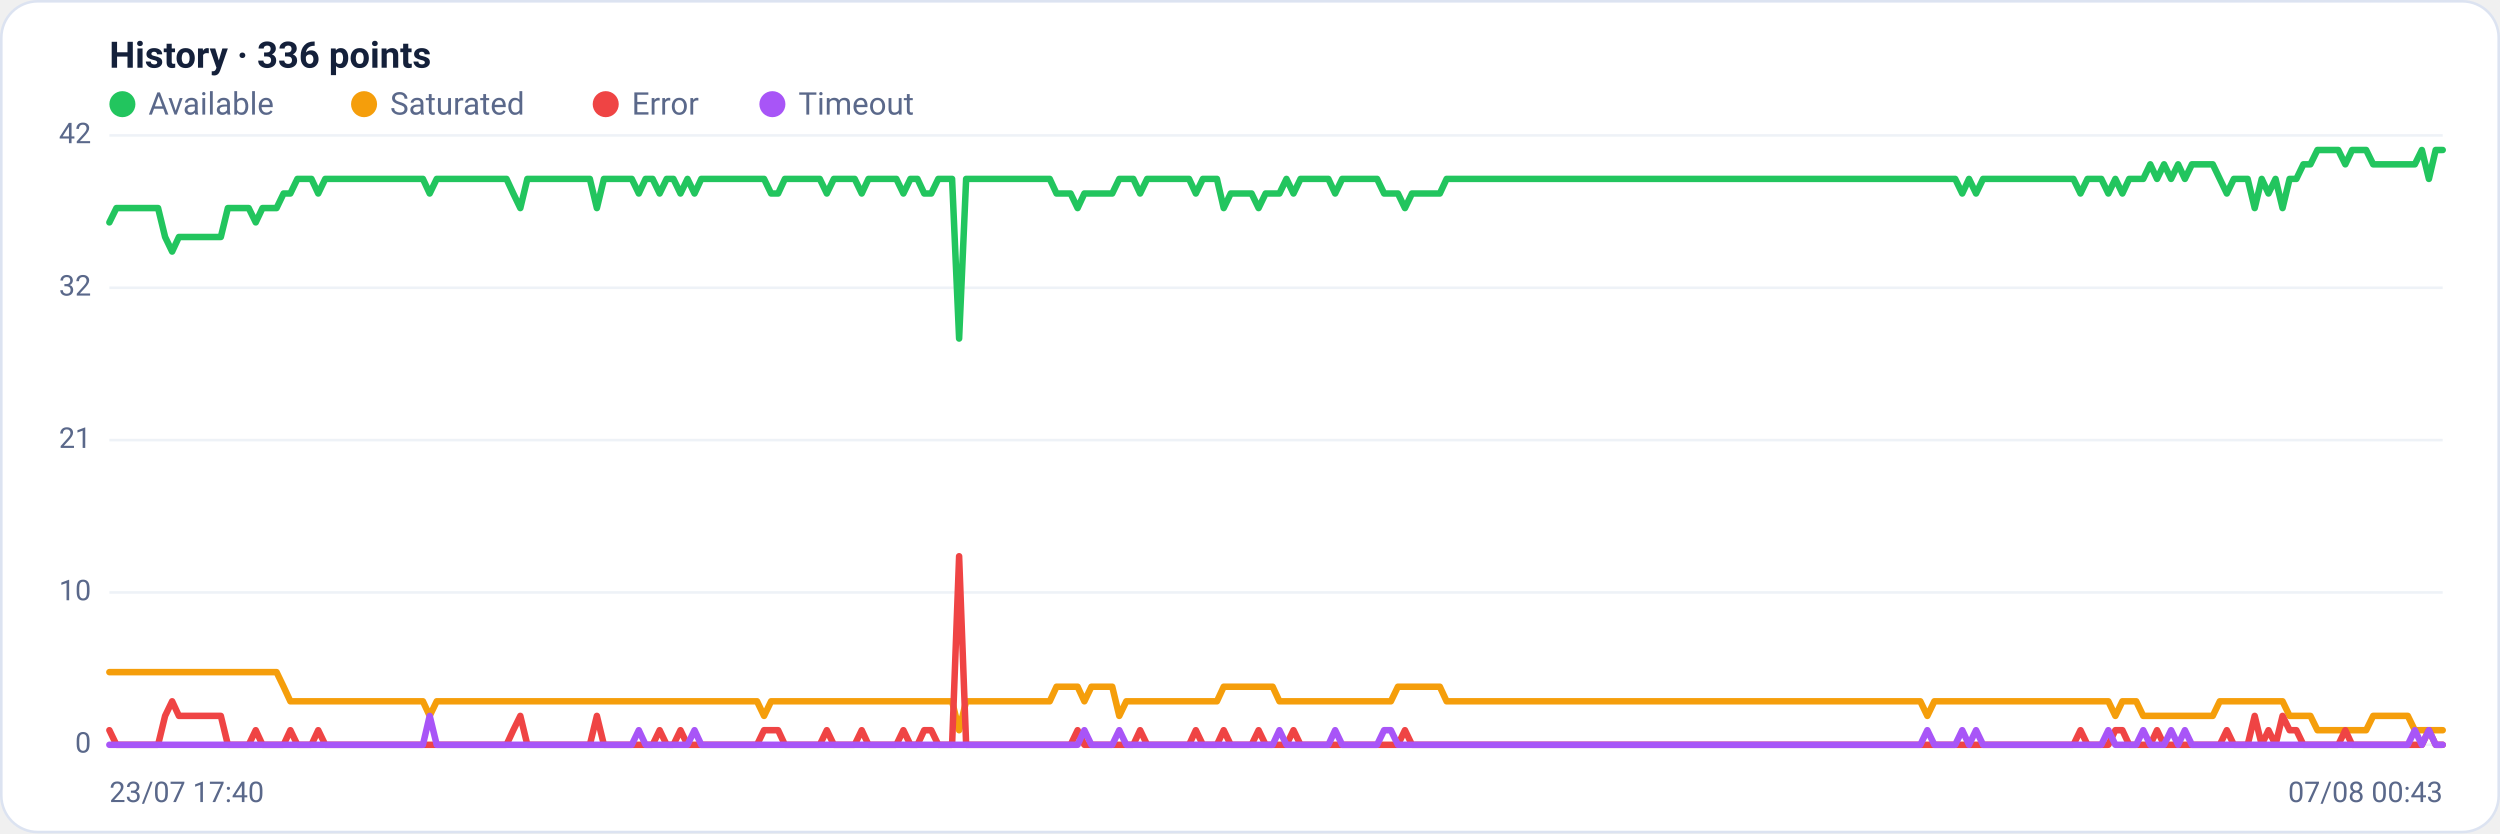
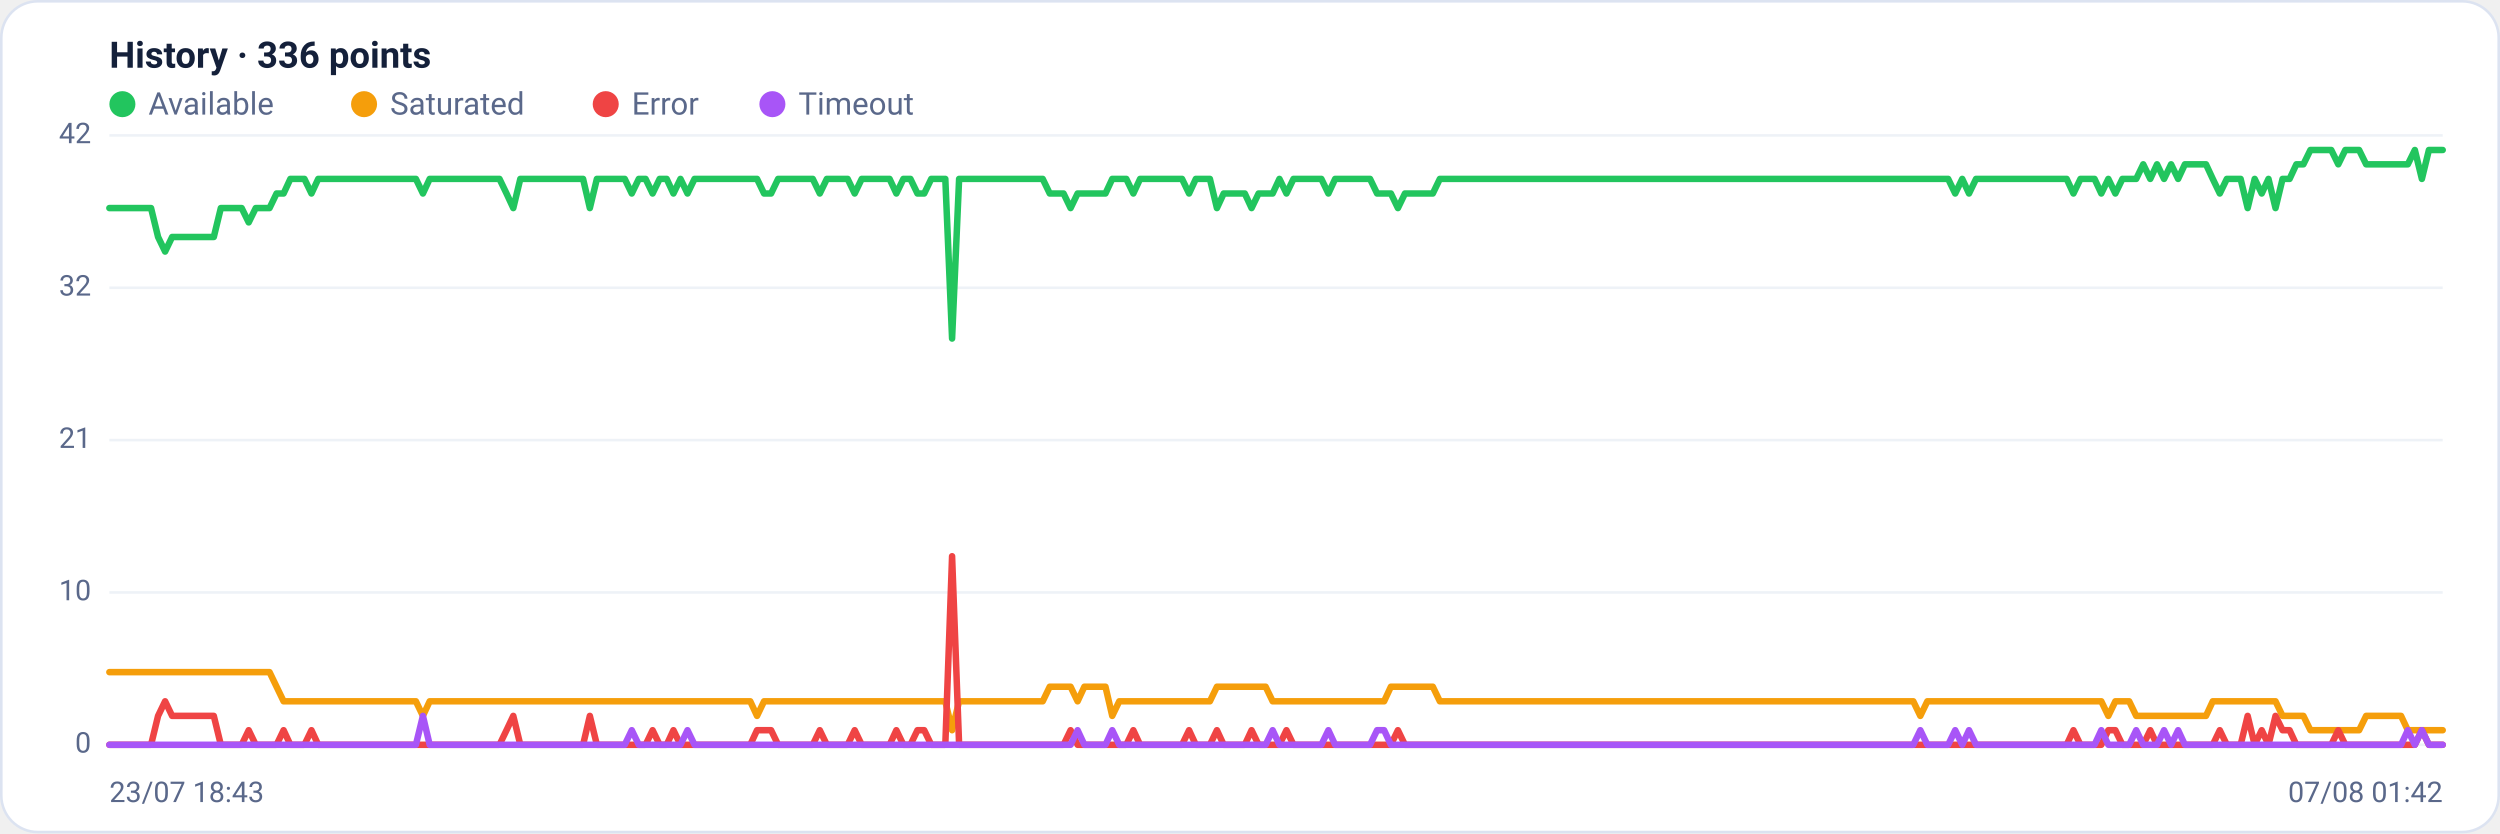
<svg xmlns="http://www.w3.org/2000/svg" viewBox="0 0 960 320" width="960" height="320" font-family="Segoe UI, system-ui, -apple-system, Roboto, Helvetica, Arial, sans-serif" role="img" aria-label="Availability history per region">
  <rect x="0.5" y="0.5" width="959" height="319" rx="14" fill="#ffffff" stroke="#dce3f1" />
  <text x="42" y="26" font-size="14" font-weight="600" fill="#14203a">History · 336 points</text>
  <circle cx="47" cy="40" r="5" fill="#22c55e" />
  <text x="57" y="44" font-size="12" fill="#5a688a">Available</text>
  <circle cx="139.8" cy="40" r="5" fill="#f59e0b" />
  <text x="149.8" y="44" font-size="12" fill="#5a688a">Saturated</text>
  <circle cx="232.6" cy="40" r="5" fill="#ef4444" />
  <text x="242.6" y="44" font-size="12" fill="#5a688a">Error</text>
  <circle cx="296.6" cy="40" r="5" fill="#a855f7" />
  <text x="306.6" y="44" font-size="12" fill="#5a688a">Timeout</text>
  <line x1="42" y1="286.0" x2="938" y2="286.0" stroke="#eef2f7" stroke-width="1" />
  <text x="35" y="289.0" text-anchor="end" font-size="11" fill="#5a688a">0</text>
  <line x1="42" y1="227.5" x2="938" y2="227.5" stroke="#eef2f7" stroke-width="1" />
  <text x="35" y="230.5" text-anchor="end" font-size="11" fill="#5a688a">10</text>
  <line x1="42" y1="169.0" x2="938" y2="169.0" stroke="#eef2f7" stroke-width="1" />
  <text x="35" y="172.0" text-anchor="end" font-size="11" fill="#5a688a">21</text>
  <line x1="42" y1="110.5" x2="938" y2="110.5" stroke="#eef2f7" stroke-width="1" />
  <text x="35" y="113.5" text-anchor="end" font-size="11" fill="#5a688a">32</text>
  <line x1="42" y1="52.0" x2="938" y2="52.0" stroke="#eef2f7" stroke-width="1" />
  <text x="35" y="55.0" text-anchor="end" font-size="11" fill="#5a688a">42</text>
-   <polyline fill="none" stroke="#22c55e" stroke-width="2.5" stroke-linejoin="round" stroke-linecap="round" points="42.0,85.4 44.7,79.9 47.3,79.9 50.0,79.9 52.7,79.9 55.4,79.9 58.0,79.9 60.7,79.9 63.4,91.0 66.1,96.6 68.7,91.0 71.4,91.0 74.1,91.0 76.8,91.0 79.4,91.0 82.1,91.0 84.8,91.0 87.5,79.9 90.1,79.9 92.8,79.9 95.5,79.9 98.2,85.4 100.8,79.9 103.5,79.9 106.2,79.9 108.9,74.3 111.5,74.3 114.2,68.7 116.9,68.7 119.6,68.7 122.2,74.3 124.9,68.7 127.6,68.7 130.3,68.7 132.9,68.7 135.6,68.7 138.3,68.7 141.0,68.7 143.6,68.7 146.3,68.7 149.0,68.7 151.7,68.7 154.3,68.7 157.0,68.7 159.7,68.7 162.4,68.7 165.0,74.3 167.7,68.7 170.4,68.7 173.1,68.7 175.7,68.7 178.4,68.7 181.1,68.7 183.8,68.7 186.4,68.7 189.1,68.7 191.8,68.7 194.5,68.7 197.1,74.3 199.8,79.9 202.5,68.7 205.2,68.7 207.8,68.7 210.5,68.7 213.2,68.7 215.9,68.7 218.5,68.7 221.2,68.7 223.9,68.7 226.5,68.7 229.2,79.9 231.9,68.7 234.6,68.7 237.2,68.7 239.9,68.7 242.6,68.7 245.3,74.3 247.9,68.7 250.6,68.7 253.3,74.3 256.0,68.7 258.6,68.7 261.3,74.3 264.0,68.7 266.7,74.3 269.3,68.7 272.0,68.7 274.7,68.7 277.4,68.7 280.0,68.7 282.7,68.7 285.4,68.7 288.1,68.7 290.7,68.7 293.4,68.7 296.1,74.3 298.8,74.3 301.4,68.7 304.1,68.7 306.8,68.7 309.5,68.7 312.1,68.7 314.8,68.7 317.5,74.3 320.2,68.7 322.8,68.7 325.5,68.7 328.2,68.7 330.9,74.3 333.5,68.7 336.2,68.7 338.9,68.7 341.6,68.7 344.2,68.7 346.9,74.3 349.6,68.7 352.3,68.7 354.9,74.3 357.6,74.3 360.3,68.7 363.0,68.7 365.6,68.7 368.3,130.0 371.0,68.7 373.7,68.7 376.3,68.7 379.0,68.7 381.7,68.7 384.4,68.7 387.0,68.7 389.7,68.7 392.4,68.7 395.1,68.7 397.7,68.7 400.4,68.7 403.1,68.7 405.7,74.3 408.4,74.3 411.1,74.3 413.8,79.9 416.4,74.3 419.1,74.3 421.8,74.3 424.5,74.3 427.1,74.3 429.8,68.7 432.5,68.7 435.2,68.7 437.8,74.3 440.5,68.7 443.2,68.7 445.9,68.7 448.5,68.7 451.2,68.7 453.9,68.7 456.6,68.7 459.2,74.3 461.9,68.7 464.6,68.7 467.3,68.7 469.9,79.9 472.6,74.3 475.3,74.3 478.0,74.3 480.6,74.3 483.3,79.9 486.0,74.3 488.7,74.3 491.3,74.3 494.0,68.7 496.7,74.3 499.4,68.7 502.0,68.7 504.7,68.7 507.4,68.7 510.1,68.7 512.7,74.3 515.4,68.7 518.1,68.7 520.8,68.7 523.4,68.7 526.1,68.7 528.8,68.7 531.5,74.3 534.1,74.3 536.8,74.3 539.5,79.9 542.2,74.3 544.8,74.3 547.5,74.3 550.2,74.3 552.9,74.3 555.5,68.7 558.2,68.7 560.9,68.7 563.6,68.7 566.2,68.7 568.9,68.7 571.6,68.7 574.3,68.7 576.9,68.7 579.6,68.7 582.3,68.7 584.9,68.7 587.6,68.7 590.3,68.7 593.0,68.7 595.6,68.7 598.3,68.7 601.0,68.7 603.7,68.7 606.3,68.7 609.0,68.7 611.7,68.7 614.4,68.7 617.0,68.7 619.7,68.7 622.4,68.7 625.1,68.7 627.7,68.7 630.4,68.7 633.1,68.7 635.8,68.7 638.4,68.7 641.1,68.7 643.8,68.7 646.5,68.7 649.1,68.7 651.8,68.7 654.5,68.7 657.2,68.7 659.8,68.7 662.5,68.7 665.2,68.7 667.9,68.7 670.5,68.7 673.2,68.7 675.9,68.7 678.6,68.7 681.2,68.7 683.9,68.7 686.6,68.7 689.3,68.7 691.9,68.7 694.6,68.7 697.3,68.7 700.0,68.7 702.6,68.7 705.3,68.7 708.0,68.7 710.7,68.7 713.3,68.7 716.0,68.7 718.7,68.7 721.4,68.7 724.0,68.7 726.7,68.7 729.4,68.7 732.1,68.7 734.7,68.7 737.4,68.7 740.1,68.7 742.8,68.7 745.4,68.7 748.1,68.7 750.8,68.7 753.5,74.3 756.1,68.7 758.8,74.3 761.5,68.7 764.1,68.7 766.8,68.7 769.5,68.7 772.2,68.7 774.8,68.7 777.5,68.7 780.2,68.7 782.9,68.7 785.5,68.7 788.2,68.7 790.9,68.7 793.6,68.7 796.2,68.7 798.9,74.3 801.6,68.7 804.3,68.7 806.9,68.7 809.6,74.3 812.3,68.7 815.0,74.3 817.6,68.7 820.3,68.7 823.0,68.7 825.7,63.1 828.3,68.7 831.0,63.1 833.7,68.7 836.4,63.1 839.0,68.7 841.7,63.1 844.4,63.1 847.1,63.1 849.7,63.1 852.4,68.7 855.1,74.3 857.8,68.7 860.4,68.7 863.1,68.7 865.8,79.9 868.5,68.7 871.1,74.3 873.8,68.7 876.5,79.9 879.2,68.7 881.8,68.7 884.5,63.1 887.2,63.1 889.9,57.6 892.5,57.6 895.2,57.6 897.9,57.6 900.6,63.1 903.2,57.6 905.9,57.6 908.6,57.6 911.3,63.1 913.9,63.1 916.6,63.1 919.3,63.1 922.0,63.1 924.6,63.1 927.3,63.1 930.0,57.6 932.7,68.7 935.3,57.6 938.0,57.6" />
-   <polyline fill="none" stroke="#f59e0b" stroke-width="2.5" stroke-linejoin="round" stroke-linecap="round" points="42.0,258.1 44.7,258.1 47.3,258.1 50.0,258.1 52.7,258.1 55.4,258.1 58.0,258.1 60.7,258.1 63.4,258.1 66.1,258.1 68.7,258.1 71.4,258.1 74.1,258.1 76.8,258.1 79.4,258.1 82.1,258.1 84.8,258.1 87.5,258.1 90.1,258.1 92.8,258.1 95.5,258.1 98.2,258.1 100.8,258.1 103.5,258.1 106.2,258.1 108.9,263.7 111.5,269.3 114.2,269.3 116.9,269.3 119.6,269.3 122.2,269.3 124.9,269.3 127.6,269.3 130.3,269.3 132.9,269.3 135.6,269.3 138.3,269.3 141.0,269.3 143.6,269.3 146.3,269.3 149.0,269.3 151.7,269.3 154.3,269.3 157.0,269.3 159.7,269.3 162.4,269.3 165.0,274.9 167.7,269.3 170.4,269.3 173.1,269.3 175.7,269.3 178.4,269.3 181.1,269.3 183.8,269.3 186.4,269.3 189.1,269.3 191.8,269.3 194.5,269.3 197.1,269.3 199.8,269.3 202.5,269.3 205.2,269.3 207.8,269.3 210.5,269.3 213.2,269.3 215.9,269.3 218.5,269.3 221.2,269.3 223.9,269.3 226.5,269.3 229.2,269.3 231.9,269.3 234.6,269.3 237.2,269.3 239.9,269.3 242.6,269.3 245.3,269.3 247.9,269.3 250.6,269.3 253.3,269.3 256.0,269.3 258.6,269.3 261.3,269.3 264.0,269.3 266.7,269.3 269.3,269.3 272.0,269.3 274.7,269.3 277.4,269.3 280.0,269.3 282.7,269.3 285.4,269.3 288.1,269.3 290.7,269.3 293.4,274.9 296.1,269.3 298.8,269.3 301.4,269.3 304.1,269.3 306.8,269.3 309.5,269.3 312.1,269.3 314.8,269.3 317.5,269.3 320.2,269.3 322.8,269.3 325.5,269.3 328.2,269.3 330.9,269.3 333.5,269.3 336.2,269.3 338.9,269.3 341.6,269.3 344.2,269.3 346.9,269.3 349.6,269.3 352.3,269.3 354.9,269.3 357.6,269.3 360.3,269.3 363.0,269.3 365.6,269.3 368.3,280.4 371.0,269.3 373.7,269.3 376.3,269.3 379.0,269.3 381.7,269.3 384.4,269.3 387.0,269.3 389.7,269.3 392.4,269.3 395.1,269.3 397.7,269.3 400.4,269.3 403.1,269.3 405.7,263.7 408.4,263.7 411.1,263.7 413.8,263.7 416.4,269.3 419.1,263.7 421.8,263.7 424.5,263.7 427.1,263.7 429.8,274.9 432.5,269.3 435.2,269.3 437.8,269.3 440.5,269.3 443.2,269.3 445.9,269.3 448.5,269.3 451.2,269.3 453.9,269.3 456.6,269.3 459.2,269.3 461.9,269.3 464.6,269.3 467.3,269.3 469.9,263.7 472.6,263.7 475.3,263.7 478.0,263.7 480.6,263.7 483.3,263.7 486.0,263.7 488.7,263.7 491.3,269.3 494.0,269.3 496.7,269.3 499.4,269.3 502.0,269.3 504.7,269.3 507.4,269.3 510.1,269.3 512.7,269.3 515.4,269.3 518.1,269.3 520.8,269.3 523.4,269.3 526.1,269.3 528.8,269.3 531.5,269.3 534.1,269.3 536.8,263.7 539.5,263.7 542.2,263.7 544.8,263.7 547.5,263.7 550.2,263.7 552.9,263.7 555.5,269.3 558.2,269.3 560.9,269.3 563.6,269.3 566.2,269.3 568.9,269.3 571.6,269.3 574.3,269.3 576.9,269.3 579.6,269.3 582.3,269.3 584.9,269.3 587.6,269.3 590.3,269.3 593.0,269.3 595.6,269.3 598.3,269.3 601.0,269.3 603.7,269.3 606.3,269.3 609.0,269.3 611.7,269.3 614.4,269.3 617.0,269.3 619.7,269.3 622.4,269.3 625.1,269.3 627.7,269.3 630.4,269.3 633.1,269.3 635.8,269.3 638.4,269.3 641.1,269.3 643.8,269.3 646.5,269.3 649.1,269.3 651.8,269.3 654.5,269.3 657.2,269.3 659.8,269.3 662.5,269.3 665.2,269.3 667.9,269.3 670.5,269.3 673.2,269.3 675.9,269.3 678.6,269.3 681.2,269.3 683.9,269.3 686.6,269.3 689.3,269.3 691.9,269.3 694.6,269.3 697.3,269.3 700.0,269.3 702.6,269.3 705.3,269.3 708.0,269.3 710.7,269.3 713.3,269.3 716.0,269.3 718.7,269.3 721.4,269.3 724.0,269.3 726.7,269.3 729.4,269.3 732.1,269.3 734.7,269.3 737.4,269.3 740.1,274.9 742.8,269.3 745.4,269.3 748.1,269.3 750.8,269.3 753.5,269.3 756.1,269.3 758.8,269.3 761.5,269.3 764.1,269.3 766.8,269.3 769.5,269.3 772.2,269.3 774.8,269.3 777.5,269.3 780.2,269.3 782.9,269.3 785.5,269.3 788.2,269.3 790.9,269.3 793.6,269.3 796.2,269.3 798.9,269.3 801.6,269.3 804.3,269.3 806.9,269.3 809.6,269.3 812.3,274.9 815.0,269.3 817.6,269.3 820.3,269.3 823.0,274.9 825.7,274.9 828.3,274.9 831.0,274.9 833.7,274.9 836.4,274.9 839.0,274.9 841.7,274.9 844.4,274.9 847.1,274.9 849.7,274.9 852.4,269.3 855.1,269.3 857.8,269.3 860.4,269.3 863.1,269.3 865.8,269.3 868.5,269.3 871.1,269.3 873.8,269.3 876.5,269.3 879.2,274.9 881.8,274.9 884.5,274.9 887.2,274.9 889.9,280.4 892.5,280.4 895.2,280.4 897.9,280.4 900.6,280.4 903.2,280.4 905.9,280.4 908.6,280.4 911.3,274.9 913.9,274.9 916.6,274.9 919.3,274.9 922.0,274.9 924.6,274.9 927.3,280.4 930.0,280.4 932.7,280.4 935.3,280.4 938.0,280.4" />
-   <polyline fill="none" stroke="#ef4444" stroke-width="2.5" stroke-linejoin="round" stroke-linecap="round" points="42.0,280.4 44.7,286.0 47.3,286.0 50.0,286.0 52.7,286.0 55.4,286.0 58.0,286.0 60.7,286.0 63.4,274.9 66.1,269.3 68.7,274.9 71.4,274.9 74.1,274.9 76.8,274.9 79.4,274.9 82.1,274.9 84.8,274.9 87.5,286.0 90.1,286.0 92.8,286.0 95.5,286.0 98.2,280.4 100.8,286.0 103.5,286.0 106.2,286.0 108.9,286.0 111.5,280.4 114.2,286.0 116.9,286.0 119.6,286.0 122.2,280.4 124.9,286.0 127.6,286.0 130.3,286.0 132.9,286.0 135.6,286.0 138.3,286.0 141.0,286.0 143.6,286.0 146.3,286.0 149.0,286.0 151.7,286.0 154.3,286.0 157.0,286.0 159.7,286.0 162.4,286.0 165.0,286.0 167.7,286.0 170.4,286.0 173.1,286.0 175.7,286.0 178.4,286.0 181.1,286.0 183.8,286.0 186.4,286.0 189.1,286.0 191.8,286.0 194.5,286.0 197.1,280.4 199.8,274.9 202.5,286.0 205.2,286.0 207.8,286.0 210.5,286.0 213.2,286.0 215.9,286.0 218.5,286.0 221.2,286.0 223.9,286.0 226.5,286.0 229.2,274.9 231.9,286.0 234.6,286.0 237.2,286.0 239.9,286.0 242.6,286.0 245.3,286.0 247.9,286.0 250.6,286.0 253.3,280.4 256.0,286.0 258.6,286.0 261.3,280.4 264.0,286.0 266.7,286.0 269.3,286.0 272.0,286.0 274.7,286.0 277.4,286.0 280.0,286.0 282.7,286.0 285.4,286.0 288.1,286.0 290.7,286.0 293.4,280.4 296.1,280.4 298.8,280.4 301.4,286.0 304.1,286.0 306.8,286.0 309.5,286.0 312.1,286.0 314.8,286.0 317.5,280.4 320.2,286.0 322.8,286.0 325.5,286.0 328.2,286.0 330.9,280.4 333.5,286.0 336.2,286.0 338.9,286.0 341.6,286.0 344.2,286.0 346.9,280.4 349.6,286.0 352.3,286.0 354.9,280.4 357.6,280.4 360.3,286.0 363.0,286.0 365.6,286.0 368.3,213.6 371.0,286.0 373.7,286.0 376.3,286.0 379.0,286.0 381.7,286.0 384.4,286.0 387.0,286.0 389.7,286.0 392.4,286.0 395.1,286.0 397.7,286.0 400.4,286.0 403.1,286.0 405.7,286.0 408.4,286.0 411.1,286.0 413.8,280.4 416.4,286.0 419.1,286.0 421.8,286.0 424.5,286.0 427.1,286.0 429.8,286.0 432.5,286.0 435.2,286.0 437.8,280.4 440.5,286.0 443.2,286.0 445.9,286.0 448.5,286.0 451.2,286.0 453.9,286.0 456.6,286.0 459.2,280.4 461.9,286.0 464.6,286.0 467.3,286.0 469.9,280.4 472.6,286.0 475.3,286.0 478.0,286.0 480.6,286.0 483.3,280.4 486.0,286.0 488.7,286.0 491.3,286.0 494.0,286.0 496.7,280.4 499.4,286.0 502.0,286.0 504.7,286.0 507.4,286.0 510.1,286.0 512.7,286.0 515.4,286.0 518.1,286.0 520.8,286.0 523.4,286.0 526.1,286.0 528.8,286.0 531.5,286.0 534.1,286.0 536.8,286.0 539.5,280.4 542.2,286.0 544.8,286.0 547.5,286.0 550.2,286.0 552.9,286.0 555.5,286.0 558.2,286.0 560.9,286.0 563.6,286.0 566.2,286.0 568.9,286.0 571.6,286.0 574.3,286.0 576.9,286.0 579.6,286.0 582.3,286.0 584.9,286.0 587.6,286.0 590.3,286.0 593.0,286.0 595.6,286.0 598.3,286.0 601.0,286.0 603.7,286.0 606.3,286.0 609.0,286.0 611.7,286.0 614.4,286.0 617.0,286.0 619.7,286.0 622.4,286.0 625.1,286.0 627.7,286.0 630.4,286.0 633.1,286.0 635.8,286.0 638.4,286.0 641.1,286.0 643.8,286.0 646.5,286.0 649.1,286.0 651.8,286.0 654.5,286.0 657.2,286.0 659.8,286.0 662.5,286.0 665.2,286.0 667.9,286.0 670.5,286.0 673.2,286.0 675.9,286.0 678.6,286.0 681.2,286.0 683.9,286.0 686.6,286.0 689.3,286.0 691.9,286.0 694.6,286.0 697.3,286.0 700.0,286.0 702.6,286.0 705.3,286.0 708.0,286.0 710.7,286.0 713.3,286.0 716.0,286.0 718.7,286.0 721.4,286.0 724.0,286.0 726.7,286.0 729.4,286.0 732.1,286.0 734.7,286.0 737.4,286.0 740.1,286.0 742.8,286.0 745.4,286.0 748.1,286.0 750.8,286.0 753.5,286.0 756.1,286.0 758.8,286.0 761.5,286.0 764.1,286.0 766.8,286.0 769.5,286.0 772.2,286.0 774.8,286.0 777.5,286.0 780.2,286.0 782.9,286.0 785.5,286.0 788.2,286.0 790.9,286.0 793.6,286.0 796.2,286.0 798.9,280.4 801.6,286.0 804.3,286.0 806.9,286.0 809.6,286.0 812.3,280.4 815.0,280.4 817.6,286.0 820.3,286.0 823.0,286.0 825.7,286.0 828.3,280.4 831.0,286.0 833.7,286.0 836.4,286.0 839.0,286.0 841.7,286.0 844.4,286.0 847.1,286.0 849.7,286.0 852.4,286.0 855.1,280.4 857.8,286.0 860.4,286.0 863.1,286.0 865.8,274.9 868.5,286.0 871.1,280.4 873.8,286.0 876.5,274.9 879.2,280.4 881.8,280.4 884.5,286.0 887.2,286.0 889.9,286.0 892.5,286.0 895.2,286.0 897.9,286.0 900.6,280.4 903.2,286.0 905.9,286.0 908.6,286.0 911.3,286.0 913.9,286.0 916.6,286.0 919.3,286.0 922.0,286.0 924.6,286.0 927.3,286.0 930.0,286.0 932.7,280.4 935.3,286.0 938.0,286.0" />
-   <polyline fill="none" stroke="#a855f7" stroke-width="2.5" stroke-linejoin="round" stroke-linecap="round" points="42.0,286.0 44.7,286.0 47.3,286.0 50.0,286.0 52.7,286.0 55.4,286.0 58.0,286.0 60.7,286.0 63.4,286.0 66.1,286.0 68.7,286.0 71.4,286.0 74.1,286.0 76.8,286.0 79.4,286.0 82.1,286.0 84.8,286.0 87.5,286.0 90.1,286.0 92.8,286.0 95.5,286.0 98.2,286.0 100.8,286.0 103.5,286.0 106.2,286.0 108.9,286.0 111.5,286.0 114.2,286.0 116.9,286.0 119.6,286.0 122.2,286.0 124.9,286.0 127.6,286.0 130.3,286.0 132.9,286.0 135.6,286.0 138.3,286.0 141.0,286.0 143.6,286.0 146.3,286.0 149.0,286.0 151.7,286.0 154.3,286.0 157.0,286.0 159.7,286.0 162.4,286.0 165.0,274.9 167.7,286.0 170.4,286.0 173.1,286.0 175.7,286.0 178.4,286.0 181.1,286.0 183.8,286.0 186.4,286.0 189.1,286.0 191.8,286.0 194.5,286.0 197.1,286.0 199.8,286.0 202.5,286.0 205.2,286.0 207.8,286.0 210.5,286.0 213.2,286.0 215.9,286.0 218.5,286.0 221.2,286.0 223.9,286.0 226.5,286.0 229.2,286.0 231.9,286.0 234.6,286.0 237.2,286.0 239.9,286.0 242.6,286.0 245.3,280.4 247.9,286.0 250.6,286.0 253.3,286.0 256.0,286.0 258.6,286.0 261.3,286.0 264.0,286.0 266.7,280.4 269.3,286.0 272.0,286.0 274.7,286.0 277.4,286.0 280.0,286.0 282.7,286.0 285.4,286.0 288.1,286.0 290.7,286.0 293.4,286.0 296.1,286.0 298.8,286.0 301.4,286.0 304.1,286.0 306.8,286.0 309.5,286.0 312.1,286.0 314.8,286.0 317.5,286.0 320.2,286.0 322.8,286.0 325.5,286.0 328.2,286.0 330.9,286.0 333.5,286.0 336.2,286.0 338.9,286.0 341.6,286.0 344.2,286.0 346.9,286.0 349.6,286.0 352.3,286.0 354.9,286.0 357.6,286.0 360.3,286.0 363.0,286.0 365.6,286.0 368.3,286.0 371.0,286.0 373.7,286.0 376.3,286.0 379.0,286.0 381.7,286.0 384.4,286.0 387.0,286.0 389.7,286.0 392.4,286.0 395.1,286.0 397.7,286.0 400.4,286.0 403.1,286.0 405.7,286.0 408.4,286.0 411.1,286.0 413.8,286.0 416.4,280.4 419.1,286.0 421.8,286.0 424.5,286.0 427.1,286.0 429.8,280.4 432.5,286.0 435.2,286.0 437.8,286.0 440.5,286.0 443.2,286.0 445.9,286.0 448.5,286.0 451.2,286.0 453.9,286.0 456.6,286.0 459.2,286.0 461.9,286.0 464.6,286.0 467.3,286.0 469.9,286.0 472.6,286.0 475.3,286.0 478.0,286.0 480.6,286.0 483.3,286.0 486.0,286.0 488.7,286.0 491.3,280.4 494.0,286.0 496.7,286.0 499.4,286.0 502.0,286.0 504.7,286.0 507.4,286.0 510.1,286.0 512.7,280.4 515.4,286.0 518.1,286.0 520.8,286.0 523.4,286.0 526.1,286.0 528.8,286.0 531.5,280.4 534.1,280.4 536.8,286.0 539.5,286.0 542.2,286.0 544.8,286.0 547.5,286.0 550.2,286.0 552.9,286.0 555.5,286.0 558.2,286.0 560.9,286.0 563.6,286.0 566.2,286.0 568.9,286.0 571.6,286.0 574.3,286.0 576.9,286.0 579.6,286.0 582.3,286.0 584.9,286.0 587.6,286.0 590.3,286.0 593.0,286.0 595.6,286.0 598.3,286.0 601.0,286.0 603.7,286.0 606.3,286.0 609.0,286.0 611.7,286.0 614.4,286.0 617.0,286.0 619.7,286.0 622.4,286.0 625.1,286.0 627.7,286.0 630.4,286.0 633.1,286.0 635.8,286.0 638.4,286.0 641.1,286.0 643.8,286.0 646.5,286.0 649.1,286.0 651.8,286.0 654.5,286.0 657.2,286.0 659.8,286.0 662.5,286.0 665.2,286.0 667.9,286.0 670.5,286.0 673.2,286.0 675.9,286.0 678.6,286.0 681.2,286.0 683.9,286.0 686.6,286.0 689.3,286.0 691.9,286.0 694.6,286.0 697.3,286.0 700.0,286.0 702.6,286.0 705.3,286.0 708.0,286.0 710.7,286.0 713.3,286.0 716.0,286.0 718.7,286.0 721.4,286.0 724.0,286.0 726.7,286.0 729.4,286.0 732.1,286.0 734.7,286.0 737.4,286.0 740.1,280.4 742.8,286.0 745.4,286.0 748.1,286.0 750.8,286.0 753.5,280.4 756.1,286.0 758.8,280.4 761.5,286.0 764.1,286.0 766.8,286.0 769.5,286.0 772.2,286.0 774.8,286.0 777.5,286.0 780.2,286.0 782.9,286.0 785.5,286.0 788.2,286.0 790.9,286.0 793.6,286.0 796.2,286.0 798.9,286.0 801.6,286.0 804.3,286.0 806.9,286.0 809.6,280.4 812.3,286.0 815.0,286.0 817.6,286.0 820.3,286.0 823.0,280.4 825.7,286.0 828.3,286.0 831.0,286.0 833.7,280.4 836.4,286.0 839.0,280.4 841.7,286.0 844.4,286.0 847.1,286.0 849.7,286.0 852.4,286.0 855.1,286.0 857.8,286.0 860.4,286.0 863.1,286.0 865.8,286.0 868.5,286.0 871.1,286.0 873.8,286.0 876.5,286.0 879.2,286.0 881.8,286.0 884.5,286.0 887.2,286.0 889.9,286.0 892.5,286.0 895.2,286.0 897.9,286.0 900.6,286.0 903.2,286.0 905.9,286.0 908.6,286.0 911.3,286.0 913.9,286.0 916.6,286.0 919.3,286.0 922.0,286.0 924.6,286.0 927.3,280.4 930.0,286.0 932.7,280.4 935.3,286.0 938.0,286.0" />
-   <text x="42" y="308" font-size="11" fill="#5a688a">23/07 17:40</text>
-   <text x="938" y="308" text-anchor="end" font-size="11" fill="#5a688a">07/08 00:43</text>
+   <polyline fill="none" stroke="#22c55e" stroke-width="2.5" stroke-linejoin="round" stroke-linecap="round" points="42.0,79.9 44.7,79.9 47.3,79.9 50.0,79.9 52.7,79.9 55.4,79.9 58.0,79.9 60.7,91.0 63.4,96.6 66.1,91.0 68.7,91.0 71.4,91.0 74.1,91.0 76.8,91.0 79.4,91.0 82.1,91.0 84.8,79.9 87.5,79.9 90.1,79.9 92.8,79.9 95.5,85.4 98.2,79.9 100.8,79.9 103.5,79.9 106.2,74.3 108.9,74.3 111.5,68.7 114.2,68.7 116.9,68.7 119.6,74.3 122.2,68.7 124.9,68.7 127.6,68.7 130.3,68.7 132.9,68.7 135.6,68.7 138.3,68.7 141.0,68.7 143.6,68.7 146.3,68.7 149.0,68.7 151.7,68.7 154.3,68.7 157.0,68.7 159.7,68.7 162.4,74.3 165.0,68.7 167.7,68.7 170.4,68.7 173.1,68.7 175.7,68.7 178.4,68.7 181.1,68.7 183.8,68.7 186.4,68.7 189.1,68.7 191.8,68.7 194.5,74.3 197.1,79.9 199.8,68.7 202.5,68.7 205.2,68.7 207.8,68.7 210.5,68.7 213.2,68.7 215.9,68.7 218.5,68.7 221.2,68.7 223.9,68.7 226.5,79.9 229.2,68.7 231.9,68.7 234.6,68.7 237.2,68.7 239.9,68.7 242.6,74.3 245.3,68.7 247.9,68.7 250.6,74.3 253.3,68.7 256.0,68.7 258.6,74.3 261.3,68.7 264.0,74.3 266.7,68.7 269.3,68.7 272.0,68.7 274.7,68.7 277.4,68.7 280.0,68.7 282.7,68.7 285.4,68.7 288.1,68.7 290.7,68.7 293.4,74.3 296.1,74.3 298.8,68.7 301.4,68.7 304.1,68.7 306.8,68.7 309.5,68.7 312.1,68.7 314.8,74.3 317.5,68.7 320.2,68.7 322.8,68.7 325.5,68.7 328.2,74.3 330.9,68.7 333.5,68.7 336.2,68.7 338.9,68.7 341.6,68.7 344.2,74.3 346.9,68.7 349.6,68.7 352.3,74.3 354.9,74.3 357.6,68.7 360.3,68.7 363.0,68.7 365.6,130.0 368.3,68.7 371.0,68.7 373.7,68.7 376.3,68.7 379.0,68.7 381.7,68.7 384.4,68.7 387.0,68.7 389.7,68.7 392.4,68.7 395.1,68.7 397.7,68.7 400.4,68.7 403.1,74.3 405.7,74.3 408.4,74.3 411.1,79.9 413.8,74.3 416.4,74.3 419.1,74.3 421.8,74.3 424.5,74.3 427.1,68.7 429.8,68.7 432.5,68.7 435.2,74.3 437.8,68.7 440.5,68.7 443.2,68.7 445.9,68.7 448.5,68.7 451.2,68.7 453.9,68.7 456.6,74.3 459.2,68.7 461.9,68.7 464.6,68.7 467.3,79.9 469.9,74.3 472.6,74.3 475.3,74.3 478.0,74.3 480.6,79.9 483.3,74.3 486.0,74.3 488.7,74.3 491.3,68.7 494.0,74.3 496.7,68.7 499.4,68.7 502.0,68.7 504.7,68.7 507.4,68.7 510.1,74.3 512.7,68.7 515.4,68.7 518.1,68.7 520.8,68.7 523.4,68.7 526.1,68.7 528.8,74.3 531.5,74.3 534.1,74.3 536.8,79.9 539.5,74.3 542.2,74.3 544.8,74.3 547.5,74.3 550.2,74.3 552.9,68.7 555.5,68.7 558.2,68.7 560.9,68.7 563.6,68.7 566.2,68.7 568.9,68.7 571.6,68.7 574.3,68.7 576.9,68.7 579.6,68.7 582.3,68.7 584.9,68.7 587.6,68.7 590.3,68.7 593.0,68.7 595.6,68.7 598.3,68.7 601.0,68.7 603.7,68.7 606.3,68.7 609.0,68.7 611.7,68.7 614.4,68.7 617.0,68.7 619.7,68.7 622.4,68.7 625.1,68.7 627.7,68.7 630.4,68.7 633.1,68.7 635.8,68.7 638.4,68.7 641.1,68.7 643.8,68.7 646.5,68.7 649.1,68.7 651.8,68.7 654.5,68.7 657.2,68.7 659.8,68.7 662.5,68.7 665.2,68.7 667.9,68.7 670.5,68.7 673.2,68.7 675.9,68.7 678.6,68.7 681.2,68.7 683.9,68.7 686.6,68.7 689.3,68.7 691.9,68.7 694.6,68.7 697.3,68.7 700.0,68.7 702.6,68.7 705.3,68.7 708.0,68.7 710.7,68.7 713.3,68.7 716.0,68.7 718.7,68.7 721.4,68.7 724.0,68.7 726.7,68.7 729.4,68.7 732.1,68.7 734.7,68.7 737.4,68.7 740.1,68.7 742.8,68.7 745.4,68.7 748.1,68.7 750.8,74.3 753.5,68.7 756.1,74.3 758.8,68.7 761.5,68.7 764.1,68.7 766.8,68.7 769.5,68.7 772.2,68.7 774.8,68.7 777.5,68.7 780.2,68.7 782.9,68.7 785.5,68.7 788.2,68.7 790.9,68.7 793.6,68.7 796.2,74.3 798.9,68.7 801.6,68.7 804.3,68.7 806.9,74.3 809.6,68.7 812.3,74.3 815.0,68.7 817.6,68.7 820.3,68.7 823.0,63.1 825.7,68.7 828.3,63.1 831.0,68.7 833.7,63.1 836.4,68.7 839.0,63.1 841.7,63.1 844.4,63.1 847.1,63.1 849.7,68.7 852.4,74.3 855.1,68.7 857.8,68.7 860.4,68.7 863.1,79.9 865.8,68.7 868.5,74.3 871.1,68.7 873.8,79.9 876.5,68.7 879.2,68.7 881.8,63.1 884.5,63.1 887.2,57.6 889.9,57.6 892.5,57.6 895.2,57.6 897.9,63.1 900.6,57.6 903.2,57.6 905.9,57.6 908.6,63.1 911.3,63.1 913.9,63.1 916.6,63.1 919.3,63.1 922.0,63.1 924.6,63.1 927.3,57.6 930.0,68.7 932.7,57.6 935.3,57.6 938.0,57.6" />
+   <polyline fill="none" stroke="#f59e0b" stroke-width="2.5" stroke-linejoin="round" stroke-linecap="round" points="42.0,258.1 44.7,258.1 47.3,258.1 50.0,258.1 52.7,258.1 55.4,258.1 58.0,258.1 60.7,258.1 63.4,258.1 66.1,258.1 68.7,258.1 71.4,258.1 74.1,258.1 76.8,258.1 79.4,258.1 82.1,258.1 84.8,258.1 87.5,258.1 90.1,258.1 92.8,258.1 95.5,258.1 98.2,258.1 100.8,258.1 103.5,258.1 106.2,263.7 108.9,269.3 111.5,269.3 114.2,269.3 116.9,269.3 119.6,269.3 122.2,269.3 124.9,269.3 127.6,269.3 130.3,269.3 132.9,269.3 135.6,269.3 138.3,269.3 141.0,269.3 143.6,269.3 146.3,269.3 149.0,269.3 151.7,269.3 154.3,269.3 157.0,269.3 159.7,269.3 162.4,274.9 165.0,269.3 167.7,269.3 170.4,269.3 173.1,269.3 175.7,269.3 178.4,269.3 181.1,269.3 183.8,269.3 186.4,269.3 189.1,269.3 191.8,269.3 194.5,269.3 197.1,269.3 199.8,269.3 202.5,269.3 205.2,269.3 207.8,269.3 210.5,269.3 213.2,269.3 215.9,269.3 218.5,269.3 221.2,269.3 223.9,269.3 226.5,269.3 229.2,269.3 231.9,269.3 234.6,269.3 237.2,269.3 239.9,269.3 242.6,269.3 245.3,269.3 247.9,269.3 250.6,269.3 253.3,269.3 256.0,269.3 258.6,269.3 261.3,269.3 264.0,269.3 266.7,269.3 269.3,269.3 272.0,269.3 274.7,269.3 277.4,269.3 280.0,269.3 282.7,269.3 285.4,269.3 288.1,269.3 290.7,274.9 293.4,269.3 296.1,269.3 298.8,269.3 301.4,269.3 304.1,269.3 306.8,269.3 309.5,269.3 312.1,269.3 314.8,269.3 317.5,269.3 320.2,269.3 322.8,269.3 325.5,269.3 328.2,269.3 330.9,269.3 333.5,269.3 336.2,269.3 338.9,269.3 341.6,269.3 344.2,269.3 346.9,269.3 349.6,269.3 352.3,269.3 354.9,269.3 357.6,269.3 360.3,269.3 363.0,269.3 365.6,280.4 368.3,269.3 371.0,269.3 373.7,269.3 376.3,269.3 379.0,269.3 381.7,269.3 384.4,269.3 387.0,269.3 389.7,269.3 392.4,269.3 395.1,269.3 397.7,269.3 400.4,269.3 403.1,263.7 405.7,263.7 408.4,263.7 411.1,263.7 413.8,269.3 416.4,263.7 419.1,263.7 421.8,263.7 424.5,263.7 427.1,274.9 429.8,269.3 432.5,269.3 435.2,269.3 437.8,269.3 440.5,269.3 443.2,269.3 445.9,269.3 448.5,269.3 451.2,269.3 453.9,269.3 456.6,269.3 459.2,269.3 461.9,269.3 464.6,269.3 467.3,263.7 469.9,263.7 472.6,263.7 475.3,263.7 478.0,263.7 480.6,263.7 483.3,263.7 486.0,263.7 488.7,269.3 491.3,269.3 494.0,269.3 496.7,269.3 499.4,269.3 502.0,269.3 504.7,269.3 507.4,269.3 510.1,269.3 512.7,269.3 515.4,269.3 518.1,269.3 520.8,269.3 523.4,269.3 526.1,269.3 528.8,269.3 531.5,269.3 534.1,263.7 536.8,263.7 539.5,263.7 542.2,263.7 544.8,263.7 547.5,263.7 550.2,263.7 552.9,269.3 555.5,269.3 558.2,269.3 560.9,269.3 563.6,269.3 566.2,269.3 568.9,269.3 571.6,269.3 574.3,269.3 576.9,269.3 579.6,269.3 582.3,269.3 584.9,269.3 587.6,269.3 590.3,269.3 593.0,269.3 595.6,269.3 598.3,269.3 601.0,269.3 603.7,269.3 606.3,269.3 609.0,269.3 611.7,269.3 614.4,269.3 617.0,269.3 619.7,269.3 622.4,269.3 625.1,269.3 627.7,269.3 630.4,269.3 633.1,269.3 635.8,269.3 638.4,269.3 641.1,269.3 643.8,269.3 646.5,269.3 649.1,269.3 651.8,269.3 654.5,269.3 657.2,269.3 659.8,269.3 662.5,269.3 665.2,269.3 667.9,269.3 670.5,269.3 673.2,269.3 675.9,269.3 678.6,269.3 681.2,269.3 683.9,269.3 686.6,269.3 689.3,269.3 691.9,269.3 694.6,269.3 697.3,269.3 700.0,269.3 702.6,269.3 705.3,269.3 708.0,269.3 710.7,269.3 713.3,269.3 716.0,269.3 718.7,269.3 721.4,269.3 724.0,269.3 726.7,269.3 729.4,269.3 732.1,269.3 734.7,269.3 737.4,274.9 740.1,269.3 742.8,269.3 745.4,269.3 748.1,269.3 750.8,269.3 753.5,269.3 756.1,269.3 758.8,269.3 761.5,269.3 764.1,269.3 766.8,269.3 769.5,269.3 772.2,269.3 774.8,269.3 777.5,269.3 780.2,269.3 782.9,269.3 785.5,269.3 788.2,269.3 790.9,269.3 793.6,269.3 796.2,269.3 798.9,269.3 801.6,269.3 804.3,269.3 806.9,269.3 809.6,274.9 812.3,269.3 815.0,269.3 817.6,269.3 820.3,274.9 823.0,274.9 825.7,274.9 828.3,274.9 831.0,274.9 833.7,274.9 836.4,274.9 839.0,274.9 841.7,274.9 844.4,274.9 847.1,274.9 849.7,269.3 852.4,269.3 855.1,269.3 857.8,269.3 860.4,269.3 863.1,269.3 865.8,269.3 868.5,269.3 871.1,269.3 873.8,269.3 876.5,274.9 879.2,274.9 881.8,274.9 884.5,274.9 887.2,280.4 889.9,280.4 892.5,280.4 895.2,280.4 897.9,280.4 900.6,280.4 903.2,280.4 905.9,280.4 908.6,274.9 911.3,274.9 913.9,274.9 916.6,274.9 919.3,274.9 922.0,274.9 924.6,280.4 927.3,280.4 930.0,280.4 932.7,280.4 935.3,280.4 938.0,280.4" />
+   <polyline fill="none" stroke="#ef4444" stroke-width="2.5" stroke-linejoin="round" stroke-linecap="round" points="42.0,286.0 44.7,286.0 47.3,286.0 50.0,286.0 52.7,286.0 55.4,286.0 58.0,286.0 60.7,274.9 63.4,269.3 66.1,274.9 68.7,274.9 71.4,274.9 74.1,274.9 76.8,274.9 79.4,274.9 82.1,274.9 84.8,286.0 87.5,286.0 90.1,286.0 92.8,286.0 95.5,280.4 98.2,286.0 100.8,286.0 103.5,286.0 106.2,286.0 108.9,280.4 111.5,286.0 114.2,286.0 116.9,286.0 119.6,280.4 122.2,286.0 124.9,286.0 127.6,286.0 130.3,286.0 132.9,286.0 135.6,286.0 138.3,286.0 141.0,286.0 143.6,286.0 146.3,286.0 149.0,286.0 151.7,286.0 154.3,286.0 157.0,286.0 159.7,286.0 162.4,286.0 165.0,286.0 167.7,286.0 170.4,286.0 173.1,286.0 175.7,286.0 178.4,286.0 181.1,286.0 183.8,286.0 186.4,286.0 189.1,286.0 191.8,286.0 194.5,280.4 197.1,274.9 199.8,286.0 202.5,286.0 205.2,286.0 207.8,286.0 210.5,286.0 213.2,286.0 215.9,286.0 218.5,286.0 221.2,286.0 223.9,286.0 226.5,274.9 229.2,286.0 231.9,286.0 234.6,286.0 237.2,286.0 239.9,286.0 242.6,286.0 245.3,286.0 247.9,286.0 250.6,280.4 253.3,286.0 256.0,286.0 258.6,280.4 261.3,286.0 264.0,286.0 266.7,286.0 269.3,286.0 272.0,286.0 274.7,286.0 277.4,286.0 280.0,286.0 282.7,286.0 285.4,286.0 288.1,286.0 290.7,280.4 293.4,280.4 296.1,280.4 298.8,286.0 301.4,286.0 304.1,286.0 306.8,286.0 309.5,286.0 312.1,286.0 314.8,280.4 317.5,286.0 320.2,286.0 322.8,286.0 325.5,286.0 328.2,280.4 330.9,286.0 333.5,286.0 336.2,286.0 338.9,286.0 341.6,286.0 344.2,280.4 346.9,286.0 349.6,286.0 352.3,280.4 354.9,280.4 357.6,286.0 360.3,286.0 363.0,286.0 365.6,213.6 368.3,286.0 371.0,286.0 373.7,286.0 376.3,286.0 379.0,286.0 381.7,286.0 384.4,286.0 387.0,286.0 389.7,286.0 392.4,286.0 395.1,286.0 397.7,286.0 400.4,286.0 403.1,286.0 405.7,286.0 408.4,286.0 411.1,280.4 413.8,286.0 416.4,286.0 419.1,286.0 421.8,286.0 424.5,286.0 427.1,286.0 429.8,286.0 432.5,286.0 435.2,280.4 437.8,286.0 440.5,286.0 443.2,286.0 445.9,286.0 448.5,286.0 451.2,286.0 453.9,286.0 456.6,280.4 459.2,286.0 461.9,286.0 464.6,286.0 467.3,280.4 469.9,286.0 472.6,286.0 475.3,286.0 478.0,286.0 480.6,280.4 483.3,286.0 486.0,286.0 488.7,286.0 491.3,286.0 494.0,280.4 496.7,286.0 499.4,286.0 502.0,286.0 504.7,286.0 507.4,286.0 510.1,286.0 512.7,286.0 515.4,286.0 518.1,286.0 520.8,286.0 523.4,286.0 526.1,286.0 528.8,286.0 531.5,286.0 534.1,286.0 536.8,280.4 539.5,286.0 542.2,286.0 544.8,286.0 547.5,286.0 550.2,286.0 552.9,286.0 555.5,286.0 558.2,286.0 560.9,286.0 563.6,286.0 566.2,286.0 568.9,286.0 571.6,286.0 574.3,286.0 576.9,286.0 579.6,286.0 582.3,286.0 584.9,286.0 587.6,286.0 590.3,286.0 593.0,286.0 595.6,286.0 598.3,286.0 601.0,286.0 603.7,286.0 606.3,286.0 609.0,286.0 611.7,286.0 614.4,286.0 617.0,286.0 619.7,286.0 622.4,286.0 625.1,286.0 627.7,286.0 630.4,286.0 633.1,286.0 635.8,286.0 638.4,286.0 641.1,286.0 643.8,286.0 646.5,286.0 649.1,286.0 651.8,286.0 654.5,286.0 657.2,286.0 659.8,286.0 662.5,286.0 665.2,286.0 667.9,286.0 670.5,286.0 673.2,286.0 675.9,286.0 678.6,286.0 681.2,286.0 683.9,286.0 686.6,286.0 689.3,286.0 691.9,286.0 694.6,286.0 697.3,286.0 700.0,286.0 702.6,286.0 705.3,286.0 708.0,286.0 710.7,286.0 713.3,286.0 716.0,286.0 718.7,286.0 721.4,286.0 724.0,286.0 726.7,286.0 729.4,286.0 732.1,286.0 734.7,286.0 737.4,286.0 740.1,286.0 742.8,286.0 745.4,286.0 748.1,286.0 750.8,286.0 753.5,286.0 756.1,286.0 758.8,286.0 761.5,286.0 764.1,286.0 766.8,286.0 769.5,286.0 772.2,286.0 774.8,286.0 777.5,286.0 780.2,286.0 782.9,286.0 785.5,286.0 788.2,286.0 790.9,286.0 793.6,286.0 796.2,280.4 798.9,286.0 801.6,286.0 804.3,286.0 806.9,286.0 809.6,280.4 812.3,280.4 815.0,286.0 817.6,286.0 820.3,286.0 823.0,286.0 825.7,280.4 828.3,286.0 831.0,286.0 833.7,286.0 836.4,286.0 839.0,286.0 841.7,286.0 844.4,286.0 847.1,286.0 849.7,286.0 852.4,280.4 855.1,286.0 857.8,286.0 860.4,286.0 863.1,274.9 865.8,286.0 868.5,280.4 871.1,286.0 873.8,274.9 876.5,280.4 879.2,280.4 881.8,286.0 884.5,286.0 887.2,286.0 889.9,286.0 892.5,286.0 895.2,286.0 897.9,280.4 900.6,286.0 903.2,286.0 905.9,286.0 908.6,286.0 911.3,286.0 913.9,286.0 916.6,286.0 919.3,286.0 922.0,286.0 924.6,286.0 927.3,286.0 930.0,280.4 932.7,286.0 935.3,286.0 938.0,286.0" />
+   <polyline fill="none" stroke="#a855f7" stroke-width="2.5" stroke-linejoin="round" stroke-linecap="round" points="42.0,286.0 44.7,286.0 47.3,286.0 50.0,286.0 52.7,286.0 55.4,286.0 58.0,286.0 60.7,286.0 63.4,286.0 66.1,286.0 68.7,286.0 71.4,286.0 74.1,286.0 76.8,286.0 79.4,286.0 82.1,286.0 84.8,286.0 87.5,286.0 90.1,286.0 92.8,286.0 95.5,286.0 98.2,286.0 100.8,286.0 103.5,286.0 106.2,286.0 108.9,286.0 111.5,286.0 114.2,286.0 116.9,286.0 119.6,286.0 122.2,286.0 124.9,286.0 127.6,286.0 130.3,286.0 132.9,286.0 135.6,286.0 138.3,286.0 141.0,286.0 143.6,286.0 146.3,286.0 149.0,286.0 151.7,286.0 154.3,286.0 157.0,286.0 159.7,286.0 162.4,274.9 165.0,286.0 167.7,286.0 170.4,286.0 173.1,286.0 175.7,286.0 178.4,286.0 181.1,286.0 183.8,286.0 186.4,286.0 189.1,286.0 191.8,286.0 194.5,286.0 197.1,286.0 199.8,286.0 202.5,286.0 205.2,286.0 207.8,286.0 210.5,286.0 213.2,286.0 215.9,286.0 218.5,286.0 221.2,286.0 223.9,286.0 226.5,286.0 229.2,286.0 231.9,286.0 234.6,286.0 237.2,286.0 239.9,286.0 242.6,280.4 245.3,286.0 247.9,286.0 250.6,286.0 253.3,286.0 256.0,286.0 258.6,286.0 261.3,286.0 264.0,280.4 266.7,286.0 269.3,286.0 272.0,286.0 274.7,286.0 277.4,286.0 280.0,286.0 282.7,286.0 285.4,286.0 288.1,286.0 290.7,286.0 293.4,286.0 296.1,286.0 298.8,286.0 301.4,286.0 304.1,286.0 306.8,286.0 309.5,286.0 312.1,286.0 314.8,286.0 317.5,286.0 320.2,286.0 322.8,286.0 325.5,286.0 328.2,286.0 330.9,286.0 333.5,286.0 336.2,286.0 338.9,286.0 341.6,286.0 344.2,286.0 346.9,286.0 349.6,286.0 352.3,286.0 354.9,286.0 357.6,286.0 360.3,286.0 363.0,286.0 365.6,286.0 368.3,286.0 371.0,286.0 373.7,286.0 376.3,286.0 379.0,286.0 381.7,286.0 384.4,286.0 387.0,286.0 389.7,286.0 392.4,286.0 395.1,286.0 397.7,286.0 400.4,286.0 403.1,286.0 405.7,286.0 408.4,286.0 411.1,286.0 413.8,280.4 416.4,286.0 419.1,286.0 421.8,286.0 424.5,286.0 427.1,280.4 429.8,286.0 432.5,286.0 435.2,286.0 437.8,286.0 440.5,286.0 443.2,286.0 445.9,286.0 448.5,286.0 451.2,286.0 453.9,286.0 456.6,286.0 459.2,286.0 461.9,286.0 464.6,286.0 467.3,286.0 469.9,286.0 472.6,286.0 475.3,286.0 478.0,286.0 480.6,286.0 483.3,286.0 486.0,286.0 488.7,280.4 491.3,286.0 494.0,286.0 496.7,286.0 499.4,286.0 502.0,286.0 504.7,286.0 507.4,286.0 510.1,280.4 512.7,286.0 515.4,286.0 518.1,286.0 520.8,286.0 523.4,286.0 526.1,286.0 528.8,280.4 531.5,280.4 534.1,286.0 536.8,286.0 539.5,286.0 542.2,286.0 544.8,286.0 547.5,286.0 550.2,286.0 552.9,286.0 555.5,286.0 558.2,286.0 560.9,286.0 563.6,286.0 566.2,286.0 568.9,286.0 571.6,286.0 574.3,286.0 576.9,286.0 579.6,286.0 582.3,286.0 584.9,286.0 587.6,286.0 590.3,286.0 593.0,286.0 595.6,286.0 598.3,286.0 601.0,286.0 603.7,286.0 606.3,286.0 609.0,286.0 611.7,286.0 614.4,286.0 617.0,286.0 619.7,286.0 622.4,286.0 625.1,286.0 627.7,286.0 630.4,286.0 633.1,286.0 635.8,286.0 638.4,286.0 641.1,286.0 643.8,286.0 646.5,286.0 649.1,286.0 651.8,286.0 654.5,286.0 657.2,286.0 659.8,286.0 662.5,286.0 665.2,286.0 667.9,286.0 670.5,286.0 673.2,286.0 675.9,286.0 678.6,286.0 681.2,286.0 683.9,286.0 686.6,286.0 689.3,286.0 691.9,286.0 694.6,286.0 697.3,286.0 700.0,286.0 702.6,286.0 705.3,286.0 708.0,286.0 710.7,286.0 713.3,286.0 716.0,286.0 718.7,286.0 721.4,286.0 724.0,286.0 726.7,286.0 729.4,286.0 732.1,286.0 734.7,286.0 737.4,280.4 740.1,286.0 742.8,286.0 745.4,286.0 748.1,286.0 750.8,280.4 753.5,286.0 756.1,280.4 758.8,286.0 761.5,286.0 764.1,286.0 766.8,286.0 769.5,286.0 772.2,286.0 774.8,286.0 777.5,286.0 780.2,286.0 782.9,286.0 785.5,286.0 788.2,286.0 790.9,286.0 793.6,286.0 796.2,286.0 798.9,286.0 801.6,286.0 804.3,286.0 806.9,280.4 809.6,286.0 812.3,286.0 815.0,286.0 817.6,286.0 820.3,280.4 823.0,286.0 825.7,286.0 828.3,286.0 831.0,280.4 833.7,286.0 836.4,280.4 839.0,286.0 841.7,286.0 844.4,286.0 847.1,286.0 849.7,286.0 852.4,286.0 855.1,286.0 857.8,286.0 860.4,286.0 863.1,286.0 865.8,286.0 868.5,286.0 871.1,286.0 873.8,286.0 876.5,286.0 879.2,286.0 881.8,286.0 884.5,286.0 887.2,286.0 889.9,286.0 892.5,286.0 895.2,286.0 897.9,286.0 900.6,286.0 903.2,286.0 905.9,286.0 908.6,286.0 911.3,286.0 913.9,286.0 916.6,286.0 919.3,286.0 922.0,286.0 924.6,280.4 927.3,286.0 930.0,280.4 932.7,286.0 935.3,286.0 938.0,286.0" />
+   <text x="42" y="308" font-size="11" fill="#5a688a">23/07 18:43</text>
+   <text x="938" y="308" text-anchor="end" font-size="11" fill="#5a688a">07/08 01:42</text>
</svg>
